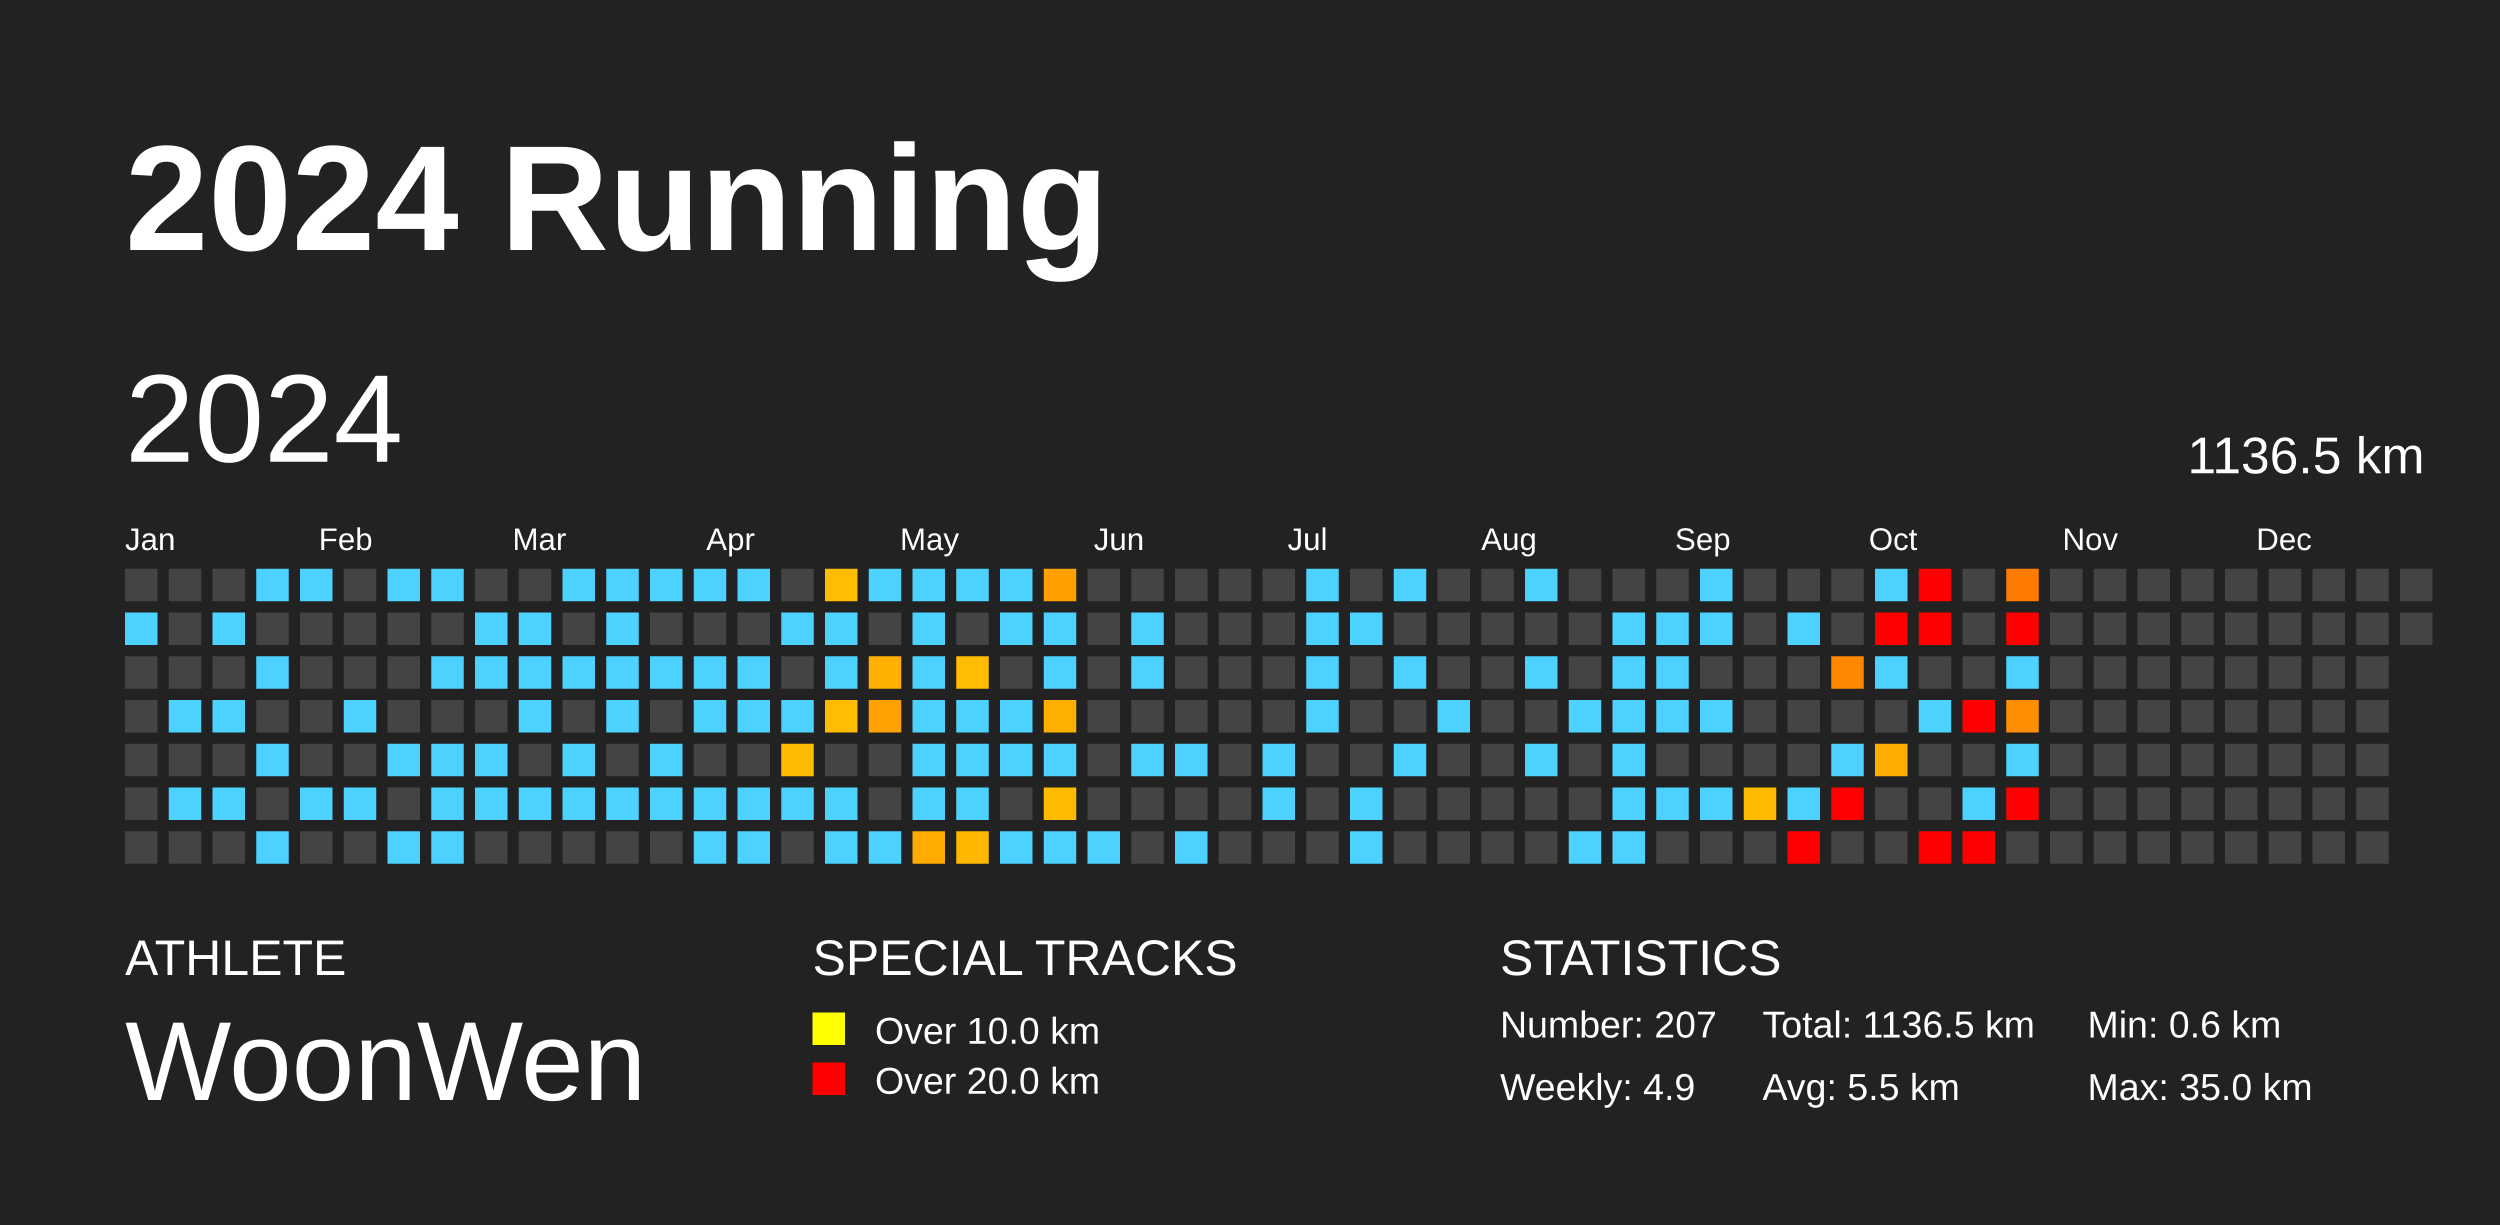
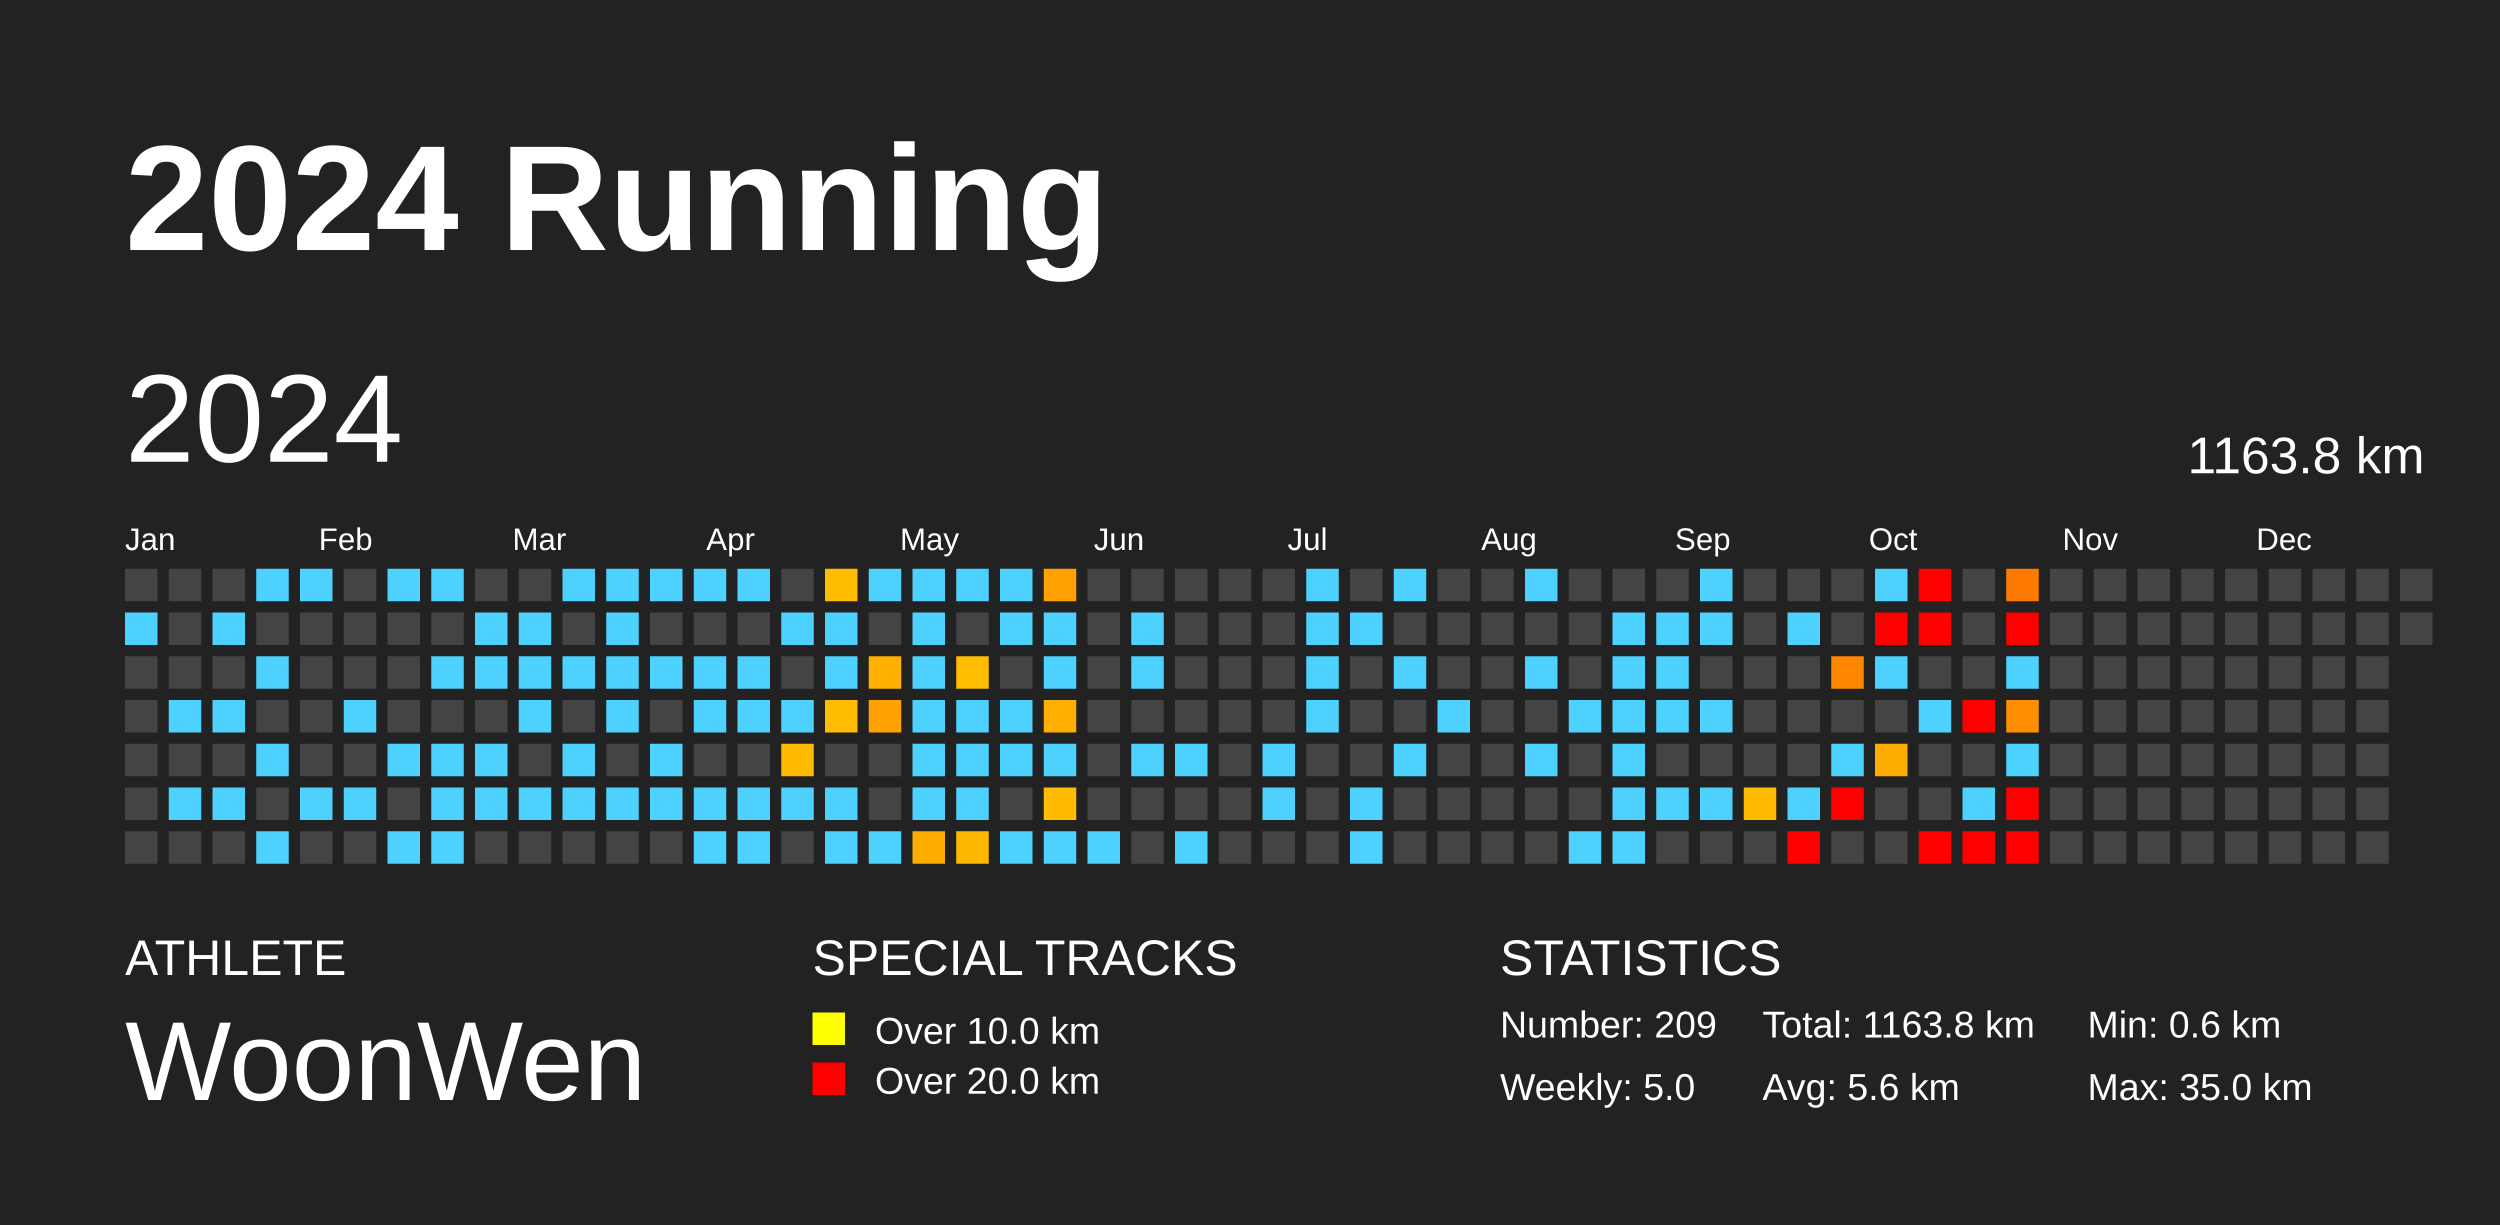
<svg xmlns="http://www.w3.org/2000/svg" baseProfile="full" height="98mm" version="1.1" viewBox="0,0,200,98" width="200mm">
  <defs />
  <rect fill="#222222" height="98" width="200" x="0" y="0" />
  <text fill="#FFFFFF" style="font-size:12px; font-family:Arial; font-weight:bold;" x="10" y="20">2024 Running</text>
  <text fill="#FFFFFF" style="font-size:4px; font-family:Arial" x="10" y="78">ATHLETE</text>
  <text fill="#FFFFFF" style="font-size:9px; font-family:Arial" x="10" y="88">WoonWen</text>
  <text fill="#FFFFFF" style="font-size:4px; font-family:Arial" x="65" y="78">SPECIAL TRACKS</text>
  <rect fill="yellow" height="2.6" width="2.6" x="65" y="81" />
  <text fill="#FFFFFF" style="font-size:3px; font-family:Arial" x="70" y="83.5">Over 10.0 km</text>
  <rect fill="red" height="2.6" width="2.6" x="65" y="85" />
  <text fill="#FFFFFF" style="font-size:3px; font-family:Arial" x="70" y="87.5">Over 20.0 km</text>
  <text fill="#FFFFFF" style="font-size:4px; font-family:Arial" x="120" y="78">STATISTICS</text>
-   <text fill="#FFFFFF" style="font-size:3px; font-family:Arial" x="120" y="83">Number: 207</text>
-   <text fill="#FFFFFF" style="font-size:3px; font-family:Arial" x="120" y="88">Weekly: 4.9</text>
-   <text fill="#FFFFFF" style="font-size:3px; font-family:Arial" x="141" y="83">Total: 1136.5 km</text>
-   <text fill="#FFFFFF" style="font-size:3px; font-family:Arial" x="141" y="88">Avg: 5.5 km</text>
+   <text fill="#FFFFFF" style="font-size:3px; font-family:Arial" x="120" y="83">Number: 209</text>
+   <text fill="#FFFFFF" style="font-size:3px; font-family:Arial" x="120" y="88">Weekly: 5.0</text>
+   <text fill="#FFFFFF" style="font-size:3px; font-family:Arial" x="141" y="83">Total: 1163.8 km</text>
+   <text fill="#FFFFFF" style="font-size:3px; font-family:Arial" x="141" y="88">Avg: 5.6 km</text>
  <text fill="#FFFFFF" style="font-size:3px; font-family:Arial" x="167" y="83">Min: 0.6 km</text>
  <text fill="#FFFFFF" style="font-size:3px; font-family:Arial" x="167" y="88">Max: 35.0 km</text>
  <text dominant-baseline="hanging" fill="#FFFFFF" style="font-size:10.0px; font-family:Arial;" x="10" y="30">2024</text>
-   <text dominant-baseline="hanging" fill="#FFFFFF" style="font-size:4.125px; font-family:Arial;" x="175" y="35">1136.5 km</text>
+   <text dominant-baseline="hanging" fill="#FFFFFF" style="font-size:4.125px; font-family:Arial;" x="175" y="35">1163.8 km</text>
  <text fill="#FFFFFF" style="font-size:2.5px; font-family:Arial" x="10.0" y="44">Jan</text>
  <text fill="#FFFFFF" style="font-size:2.5px; font-family:Arial" x="25.5" y="44">Feb</text>
  <text fill="#FFFFFF" style="font-size:2.5px; font-family:Arial" x="41.0" y="44">Mar</text>
  <text fill="#FFFFFF" style="font-size:2.5px; font-family:Arial" x="56.5" y="44">Apr</text>
  <text fill="#FFFFFF" style="font-size:2.5px; font-family:Arial" x="72.0" y="44">May</text>
  <text fill="#FFFFFF" style="font-size:2.5px; font-family:Arial" x="87.5" y="44">Jun</text>
  <text fill="#FFFFFF" style="font-size:2.5px; font-family:Arial" x="103.0" y="44">Jul</text>
  <text fill="#FFFFFF" style="font-size:2.5px; font-family:Arial" x="118.5" y="44">Aug</text>
  <text fill="#FFFFFF" style="font-size:2.5px; font-family:Arial" x="134.0" y="44">Sep</text>
  <text fill="#FFFFFF" style="font-size:2.5px; font-family:Arial" x="149.5" y="44">Oct</text>
  <text fill="#FFFFFF" style="font-size:2.5px; font-family:Arial" x="165.0" y="44">Nov</text>
  <text fill="#FFFFFF" style="font-size:2.5px; font-family:Arial" x="180.5" y="44">Dec</text>
  <rect fill="#444444" height="2.6" width="2.6" x="10.0" y="45.5" />
  <rect fill="#4dd2ff" height="2.6" width="2.6" x="10.0" y="49.0" />
  <rect fill="#444444" height="2.6" width="2.6" x="10.0" y="52.5" />
  <rect fill="#444444" height="2.6" width="2.6" x="10.0" y="56.0" />
  <rect fill="#444444" height="2.6" width="2.6" x="10.0" y="59.5" />
  <rect fill="#444444" height="2.6" width="2.6" x="10.0" y="63.0" />
  <rect fill="#444444" height="2.6" width="2.6" x="10.0" y="66.5" />
  <rect fill="#444444" height="2.6" width="2.6" x="13.5" y="45.5" />
  <rect fill="#444444" height="2.6" width="2.6" x="13.5" y="49.0" />
  <rect fill="#444444" height="2.6" width="2.6" x="13.5" y="52.5" />
  <rect fill="#4dd2ff" height="2.6" width="2.6" x="13.5" y="56.0" />
  <rect fill="#444444" height="2.6" width="2.6" x="13.5" y="59.5" />
  <rect fill="#4dd2ff" height="2.6" width="2.6" x="13.5" y="63.0" />
  <rect fill="#444444" height="2.6" width="2.6" x="13.5" y="66.5" />
  <rect fill="#444444" height="2.6" width="2.6" x="17.0" y="45.5" />
  <rect fill="#4dd2ff" height="2.6" width="2.6" x="17.0" y="49.0" />
  <rect fill="#444444" height="2.6" width="2.6" x="17.0" y="52.5" />
  <rect fill="#4dd2ff" height="2.6" width="2.6" x="17.0" y="56.0" />
  <rect fill="#444444" height="2.6" width="2.6" x="17.0" y="59.5" />
  <rect fill="#4dd2ff" height="2.6" width="2.6" x="17.0" y="63.0" />
  <rect fill="#444444" height="2.6" width="2.6" x="17.0" y="66.5" />
  <rect fill="#4dd2ff" height="2.6" width="2.6" x="20.5" y="45.5" />
  <rect fill="#444444" height="2.6" width="2.6" x="20.5" y="49.0" />
  <rect fill="#4dd2ff" height="2.6" width="2.6" x="20.5" y="52.5" />
  <rect fill="#444444" height="2.6" width="2.6" x="20.5" y="56.0" />
  <rect fill="#4dd2ff" height="2.6" width="2.6" x="20.5" y="59.5" />
  <rect fill="#444444" height="2.6" width="2.6" x="20.5" y="63.0" />
  <rect fill="#4dd2ff" height="2.6" width="2.6" x="20.5" y="66.5" />
  <rect fill="#4dd2ff" height="2.6" width="2.6" x="24.0" y="45.5" />
  <rect fill="#444444" height="2.6" width="2.6" x="24.0" y="49.0" />
  <rect fill="#444444" height="2.6" width="2.6" x="24.0" y="52.5" />
  <rect fill="#444444" height="2.6" width="2.6" x="24.0" y="56.0" />
  <rect fill="#444444" height="2.6" width="2.6" x="24.0" y="59.5" />
  <rect fill="#4dd2ff" height="2.6" width="2.6" x="24.0" y="63.0" />
  <rect fill="#444444" height="2.6" width="2.6" x="24.0" y="66.5" />
  <rect fill="#444444" height="2.6" width="2.6" x="27.5" y="45.5" />
  <rect fill="#444444" height="2.6" width="2.6" x="27.5" y="49.0" />
  <rect fill="#444444" height="2.6" width="2.6" x="27.5" y="52.5" />
  <rect fill="#4dd2ff" height="2.6" width="2.6" x="27.5" y="56.0" />
  <rect fill="#444444" height="2.6" width="2.6" x="27.5" y="59.5" />
  <rect fill="#4dd2ff" height="2.6" width="2.6" x="27.5" y="63.0" />
  <rect fill="#444444" height="2.6" width="2.6" x="27.5" y="66.5" />
  <rect fill="#4dd2ff" height="2.6" width="2.6" x="31.0" y="45.5" />
  <rect fill="#444444" height="2.6" width="2.6" x="31.0" y="49.0" />
  <rect fill="#444444" height="2.6" width="2.6" x="31.0" y="52.5" />
  <rect fill="#444444" height="2.6" width="2.6" x="31.0" y="56.0" />
  <rect fill="#4dd2ff" height="2.6" width="2.6" x="31.0" y="59.5" />
  <rect fill="#444444" height="2.6" width="2.6" x="31.0" y="63.0" />
  <rect fill="#4dd2ff" height="2.6" width="2.6" x="31.0" y="66.5" />
  <rect fill="#4dd2ff" height="2.6" width="2.6" x="34.5" y="45.5" />
  <rect fill="#444444" height="2.6" width="2.6" x="34.5" y="49.0" />
  <rect fill="#4dd2ff" height="2.6" width="2.6" x="34.5" y="52.5" />
  <rect fill="#444444" height="2.6" width="2.6" x="34.5" y="56.0" />
  <rect fill="#4dd2ff" height="2.6" width="2.6" x="34.5" y="59.5" />
  <rect fill="#4dd2ff" height="2.6" width="2.6" x="34.5" y="63.0" />
  <rect fill="#4dd2ff" height="2.6" width="2.6" x="34.5" y="66.5" />
  <rect fill="#444444" height="2.6" width="2.6" x="38.0" y="45.5" />
  <rect fill="#4dd2ff" height="2.6" width="2.6" x="38.0" y="49.0" />
  <rect fill="#4dd2ff" height="2.6" width="2.6" x="38.0" y="52.5" />
  <rect fill="#444444" height="2.6" width="2.6" x="38.0" y="56.0" />
  <rect fill="#4dd2ff" height="2.6" width="2.6" x="38.0" y="59.5" />
  <rect fill="#4dd2ff" height="2.6" width="2.6" x="38.0" y="63.0" />
  <rect fill="#444444" height="2.6" width="2.6" x="38.0" y="66.5" />
  <rect fill="#444444" height="2.6" width="2.6" x="41.5" y="45.5" />
  <rect fill="#4dd2ff" height="2.6" width="2.6" x="41.5" y="49.0" />
  <rect fill="#4dd2ff" height="2.6" width="2.6" x="41.5" y="52.5" />
  <rect fill="#4dd2ff" height="2.6" width="2.6" x="41.5" y="56.0" />
  <rect fill="#444444" height="2.6" width="2.6" x="41.5" y="59.5" />
  <rect fill="#4dd2ff" height="2.6" width="2.6" x="41.5" y="63.0" />
  <rect fill="#444444" height="2.6" width="2.6" x="41.5" y="66.5" />
  <rect fill="#4dd2ff" height="2.6" width="2.6" x="45.0" y="45.5" />
  <rect fill="#444444" height="2.6" width="2.6" x="45.0" y="49.0" />
  <rect fill="#4dd2ff" height="2.6" width="2.6" x="45.0" y="52.5" />
  <rect fill="#444444" height="2.6" width="2.6" x="45.0" y="56.0" />
  <rect fill="#4dd2ff" height="2.6" width="2.6" x="45.0" y="59.5" />
  <rect fill="#4dd2ff" height="2.6" width="2.6" x="45.0" y="63.0" />
  <rect fill="#444444" height="2.6" width="2.6" x="45.0" y="66.5" />
  <rect fill="#4dd2ff" height="2.6" width="2.6" x="48.5" y="45.5" />
  <rect fill="#4dd2ff" height="2.6" width="2.6" x="48.5" y="49.0" />
  <rect fill="#4dd2ff" height="2.6" width="2.6" x="48.5" y="52.5" />
  <rect fill="#4dd2ff" height="2.6" width="2.6" x="48.5" y="56.0" />
  <rect fill="#444444" height="2.6" width="2.6" x="48.5" y="59.5" />
  <rect fill="#4dd2ff" height="2.6" width="2.6" x="48.5" y="63.0" />
  <rect fill="#444444" height="2.6" width="2.6" x="48.5" y="66.5" />
  <rect fill="#4dd2ff" height="2.6" width="2.6" x="52.0" y="45.5" />
  <rect fill="#444444" height="2.6" width="2.6" x="52.0" y="49.0" />
  <rect fill="#4dd2ff" height="2.6" width="2.6" x="52.0" y="52.5" />
  <rect fill="#444444" height="2.6" width="2.6" x="52.0" y="56.0" />
  <rect fill="#4dd2ff" height="2.6" width="2.6" x="52.0" y="59.5" />
  <rect fill="#4dd2ff" height="2.6" width="2.6" x="52.0" y="63.0" />
  <rect fill="#444444" height="2.6" width="2.6" x="52.0" y="66.5" />
  <rect fill="#4dd2ff" height="2.6" width="2.6" x="55.5" y="45.5" />
  <rect fill="#444444" height="2.6" width="2.6" x="55.5" y="49.0" />
  <rect fill="#4dd2ff" height="2.6" width="2.6" x="55.5" y="52.5" />
  <rect fill="#4dd2ff" height="2.6" width="2.6" x="55.5" y="56.0" />
  <rect fill="#444444" height="2.6" width="2.6" x="55.5" y="59.5" />
  <rect fill="#4dd2ff" height="2.6" width="2.6" x="55.5" y="63.0" />
  <rect fill="#4dd2ff" height="2.6" width="2.6" x="55.5" y="66.5" />
  <rect fill="#4dd2ff" height="2.6" width="2.6" x="59.0" y="45.5" />
  <rect fill="#444444" height="2.6" width="2.6" x="59.0" y="49.0" />
  <rect fill="#4dd2ff" height="2.6" width="2.6" x="59.0" y="52.5" />
  <rect fill="#4dd2ff" height="2.6" width="2.6" x="59.0" y="56.0" />
  <rect fill="#444444" height="2.6" width="2.6" x="59.0" y="59.5" />
  <rect fill="#4dd2ff" height="2.6" width="2.6" x="59.0" y="63.0" />
  <rect fill="#4dd2ff" height="2.6" width="2.6" x="59.0" y="66.5" />
  <rect fill="#444444" height="2.6" width="2.6" x="62.5" y="45.5" />
  <rect fill="#4dd2ff" height="2.6" width="2.6" x="62.5" y="49.0" />
  <rect fill="#444444" height="2.6" width="2.6" x="62.5" y="52.5" />
  <rect fill="#4dd2ff" height="2.6" width="2.6" x="62.5" y="56.0" />
  <rect fill="#ffbb00" height="2.6" width="2.6" x="62.5" y="59.5" />
  <rect fill="#4dd2ff" height="2.6" width="2.6" x="62.5" y="63.0" />
  <rect fill="#444444" height="2.6" width="2.6" x="62.5" y="66.5" />
  <rect fill="#ffbc00" height="2.6" width="2.6" x="66.0" y="45.5" />
  <rect fill="#4dd2ff" height="2.6" width="2.6" x="66.0" y="49.0" />
  <rect fill="#4dd2ff" height="2.6" width="2.6" x="66.0" y="52.5" />
  <rect fill="#ffbc00" height="2.6" width="2.6" x="66.0" y="56.0" />
  <rect fill="#444444" height="2.6" width="2.6" x="66.0" y="59.5" />
  <rect fill="#4dd2ff" height="2.6" width="2.6" x="66.0" y="63.0" />
  <rect fill="#4dd2ff" height="2.6" width="2.6" x="66.0" y="66.5" />
  <rect fill="#4dd2ff" height="2.6" width="2.6" x="69.5" y="45.5" />
  <rect fill="#444444" height="2.6" width="2.6" x="69.5" y="49.0" />
  <rect fill="#ffb000" height="2.6" width="2.6" x="69.5" y="52.5" />
  <rect fill="#ffa100" height="2.6" width="2.6" x="69.5" y="56.0" />
  <rect fill="#444444" height="2.6" width="2.6" x="69.5" y="59.5" />
  <rect fill="#444444" height="2.6" width="2.6" x="69.5" y="63.0" />
  <rect fill="#4dd2ff" height="2.6" width="2.6" x="69.5" y="66.5" />
  <rect fill="#4dd2ff" height="2.6" width="2.6" x="73.0" y="45.5" />
  <rect fill="#4dd2ff" height="2.6" width="2.6" x="73.0" y="49.0" />
  <rect fill="#4dd2ff" height="2.6" width="2.6" x="73.0" y="52.5" />
  <rect fill="#4dd2ff" height="2.6" width="2.6" x="73.0" y="56.0" />
  <rect fill="#4dd2ff" height="2.6" width="2.6" x="73.0" y="59.5" />
  <rect fill="#4dd2ff" height="2.6" width="2.6" x="73.0" y="63.0" />
  <rect fill="#ffab00" height="2.6" width="2.6" x="73.0" y="66.5" />
  <rect fill="#4dd2ff" height="2.6" width="2.6" x="76.5" y="45.5" />
  <rect fill="#444444" height="2.6" width="2.6" x="76.5" y="49.0" />
  <rect fill="#ffbc00" height="2.6" width="2.6" x="76.5" y="52.5" />
  <rect fill="#4dd2ff" height="2.6" width="2.6" x="76.5" y="56.0" />
  <rect fill="#4dd2ff" height="2.6" width="2.6" x="76.5" y="59.5" />
  <rect fill="#4dd2ff" height="2.6" width="2.6" x="76.5" y="63.0" />
  <rect fill="#ffb800" height="2.6" width="2.6" x="76.5" y="66.5" />
  <rect fill="#4dd2ff" height="2.6" width="2.6" x="80.0" y="45.5" />
  <rect fill="#4dd2ff" height="2.6" width="2.6" x="80.0" y="49.0" />
  <rect fill="#444444" height="2.6" width="2.6" x="80.0" y="52.5" />
  <rect fill="#4dd2ff" height="2.6" width="2.6" x="80.0" y="56.0" />
  <rect fill="#4dd2ff" height="2.6" width="2.6" x="80.0" y="59.5" />
  <rect fill="#444444" height="2.6" width="2.6" x="80.0" y="63.0" />
  <rect fill="#4dd2ff" height="2.6" width="2.6" x="80.0" y="66.5" />
  <rect fill="#ff9f00" height="2.6" width="2.6" x="83.5" y="45.5" />
  <rect fill="#4dd2ff" height="2.6" width="2.6" x="83.5" y="49.0" />
  <rect fill="#4dd2ff" height="2.6" width="2.6" x="83.5" y="52.5" />
  <rect fill="#ffaf00" height="2.6" width="2.6" x="83.5" y="56.0" />
  <rect fill="#4dd2ff" height="2.6" width="2.6" x="83.5" y="59.5" />
  <rect fill="#ffbb00" height="2.6" width="2.6" x="83.5" y="63.0" />
  <rect fill="#4dd2ff" height="2.6" width="2.6" x="83.5" y="66.5" />
  <rect fill="#444444" height="2.6" width="2.6" x="87.0" y="45.5" />
  <rect fill="#444444" height="2.6" width="2.6" x="87.0" y="49.0" />
  <rect fill="#444444" height="2.6" width="2.6" x="87.0" y="52.5" />
  <rect fill="#444444" height="2.6" width="2.6" x="87.0" y="56.0" />
  <rect fill="#444444" height="2.6" width="2.6" x="87.0" y="59.5" />
  <rect fill="#444444" height="2.6" width="2.6" x="87.0" y="63.0" />
  <rect fill="#4dd2ff" height="2.6" width="2.6" x="87.0" y="66.5" />
  <rect fill="#444444" height="2.6" width="2.6" x="90.5" y="45.5" />
  <rect fill="#4dd2ff" height="2.6" width="2.6" x="90.5" y="49.0" />
  <rect fill="#4dd2ff" height="2.6" width="2.6" x="90.5" y="52.5" />
  <rect fill="#444444" height="2.6" width="2.6" x="90.5" y="56.0" />
  <rect fill="#4dd2ff" height="2.6" width="2.6" x="90.5" y="59.5" />
  <rect fill="#444444" height="2.6" width="2.6" x="90.5" y="63.0" />
  <rect fill="#444444" height="2.6" width="2.6" x="90.5" y="66.5" />
  <rect fill="#444444" height="2.6" width="2.6" x="94.0" y="45.5" />
  <rect fill="#444444" height="2.6" width="2.6" x="94.0" y="49.0" />
  <rect fill="#444444" height="2.6" width="2.6" x="94.0" y="52.5" />
  <rect fill="#444444" height="2.6" width="2.6" x="94.0" y="56.0" />
  <rect fill="#4dd2ff" height="2.6" width="2.6" x="94.0" y="59.5" />
  <rect fill="#444444" height="2.6" width="2.6" x="94.0" y="63.0" />
  <rect fill="#4dd2ff" height="2.6" width="2.6" x="94.0" y="66.5" />
  <rect fill="#444444" height="2.6" width="2.6" x="97.5" y="45.5" />
  <rect fill="#444444" height="2.6" width="2.6" x="97.5" y="49.0" />
  <rect fill="#444444" height="2.6" width="2.6" x="97.5" y="52.5" />
  <rect fill="#444444" height="2.6" width="2.6" x="97.5" y="56.0" />
  <rect fill="#444444" height="2.6" width="2.6" x="97.5" y="59.5" />
  <rect fill="#444444" height="2.6" width="2.6" x="97.5" y="63.0" />
  <rect fill="#444444" height="2.6" width="2.6" x="97.5" y="66.5" />
  <rect fill="#444444" height="2.6" width="2.6" x="101.0" y="45.5" />
  <rect fill="#444444" height="2.6" width="2.6" x="101.0" y="49.0" />
  <rect fill="#444444" height="2.6" width="2.6" x="101.0" y="52.5" />
  <rect fill="#444444" height="2.6" width="2.6" x="101.0" y="56.0" />
  <rect fill="#4dd2ff" height="2.6" width="2.6" x="101.0" y="59.5" />
  <rect fill="#4dd2ff" height="2.6" width="2.6" x="101.0" y="63.0" />
  <rect fill="#444444" height="2.6" width="2.6" x="101.0" y="66.5" />
  <rect fill="#4dd2ff" height="2.6" width="2.6" x="104.5" y="45.5" />
  <rect fill="#4dd2ff" height="2.6" width="2.6" x="104.5" y="49.0" />
  <rect fill="#4dd2ff" height="2.6" width="2.6" x="104.5" y="52.5" />
  <rect fill="#4dd2ff" height="2.6" width="2.6" x="104.5" y="56.0" />
  <rect fill="#444444" height="2.6" width="2.6" x="104.5" y="59.5" />
  <rect fill="#444444" height="2.6" width="2.6" x="104.5" y="63.0" />
  <rect fill="#444444" height="2.6" width="2.6" x="104.5" y="66.5" />
  <rect fill="#444444" height="2.6" width="2.6" x="108.0" y="45.5" />
  <rect fill="#4dd2ff" height="2.6" width="2.6" x="108.0" y="49.0" />
  <rect fill="#444444" height="2.6" width="2.6" x="108.0" y="52.5" />
  <rect fill="#444444" height="2.6" width="2.6" x="108.0" y="56.0" />
  <rect fill="#444444" height="2.6" width="2.6" x="108.0" y="59.5" />
  <rect fill="#4dd2ff" height="2.6" width="2.6" x="108.0" y="63.0" />
  <rect fill="#4dd2ff" height="2.6" width="2.6" x="108.0" y="66.5" />
  <rect fill="#4dd2ff" height="2.6" width="2.6" x="111.5" y="45.5" />
  <rect fill="#444444" height="2.6" width="2.6" x="111.5" y="49.0" />
  <rect fill="#4dd2ff" height="2.6" width="2.6" x="111.5" y="52.5" />
  <rect fill="#444444" height="2.6" width="2.6" x="111.5" y="56.0" />
  <rect fill="#4dd2ff" height="2.6" width="2.6" x="111.5" y="59.5" />
  <rect fill="#444444" height="2.6" width="2.6" x="111.5" y="63.0" />
  <rect fill="#444444" height="2.6" width="2.6" x="111.5" y="66.5" />
  <rect fill="#444444" height="2.6" width="2.6" x="115.0" y="45.5" />
  <rect fill="#444444" height="2.6" width="2.6" x="115.0" y="49.0" />
  <rect fill="#444444" height="2.6" width="2.6" x="115.0" y="52.5" />
  <rect fill="#4dd2ff" height="2.6" width="2.6" x="115.0" y="56.0" />
  <rect fill="#444444" height="2.6" width="2.6" x="115.0" y="59.5" />
  <rect fill="#444444" height="2.6" width="2.6" x="115.0" y="63.0" />
  <rect fill="#444444" height="2.6" width="2.6" x="115.0" y="66.5" />
  <rect fill="#444444" height="2.6" width="2.6" x="118.5" y="45.5" />
  <rect fill="#444444" height="2.6" width="2.6" x="118.5" y="49.0" />
  <rect fill="#444444" height="2.6" width="2.6" x="118.5" y="52.5" />
  <rect fill="#444444" height="2.6" width="2.6" x="118.5" y="56.0" />
  <rect fill="#444444" height="2.6" width="2.6" x="118.5" y="59.5" />
  <rect fill="#444444" height="2.6" width="2.6" x="118.5" y="63.0" />
  <rect fill="#444444" height="2.6" width="2.6" x="118.5" y="66.5" />
  <rect fill="#4dd2ff" height="2.6" width="2.6" x="122.0" y="45.5" />
  <rect fill="#444444" height="2.6" width="2.6" x="122.0" y="49.0" />
  <rect fill="#4dd2ff" height="2.6" width="2.6" x="122.0" y="52.5" />
  <rect fill="#444444" height="2.6" width="2.6" x="122.0" y="56.0" />
  <rect fill="#4dd2ff" height="2.6" width="2.6" x="122.0" y="59.5" />
  <rect fill="#444444" height="2.6" width="2.6" x="122.0" y="63.0" />
  <rect fill="#444444" height="2.6" width="2.6" x="122.0" y="66.5" />
  <rect fill="#444444" height="2.6" width="2.6" x="125.5" y="45.5" />
  <rect fill="#444444" height="2.6" width="2.6" x="125.5" y="49.0" />
  <rect fill="#444444" height="2.6" width="2.6" x="125.5" y="52.5" />
  <rect fill="#4dd2ff" height="2.6" width="2.6" x="125.5" y="56.0" />
  <rect fill="#444444" height="2.6" width="2.6" x="125.5" y="59.5" />
  <rect fill="#444444" height="2.6" width="2.6" x="125.5" y="63.0" />
  <rect fill="#4dd2ff" height="2.6" width="2.6" x="125.5" y="66.5" />
  <rect fill="#444444" height="2.6" width="2.6" x="129.0" y="45.5" />
  <rect fill="#4dd2ff" height="2.6" width="2.6" x="129.0" y="49.0" />
  <rect fill="#4dd2ff" height="2.6" width="2.6" x="129.0" y="52.5" />
  <rect fill="#4dd2ff" height="2.6" width="2.6" x="129.0" y="56.0" />
  <rect fill="#4dd2ff" height="2.6" width="2.6" x="129.0" y="59.5" />
  <rect fill="#4dd2ff" height="2.6" width="2.6" x="129.0" y="63.0" />
  <rect fill="#4dd2ff" height="2.6" width="2.6" x="129.0" y="66.5" />
  <rect fill="#444444" height="2.6" width="2.6" x="132.5" y="45.5" />
  <rect fill="#4dd2ff" height="2.6" width="2.6" x="132.5" y="49.0" />
  <rect fill="#4dd2ff" height="2.6" width="2.6" x="132.5" y="52.5" />
  <rect fill="#4dd2ff" height="2.6" width="2.6" x="132.5" y="56.0" />
  <rect fill="#444444" height="2.6" width="2.6" x="132.5" y="59.5" />
  <rect fill="#4dd2ff" height="2.6" width="2.6" x="132.5" y="63.0" />
  <rect fill="#444444" height="2.6" width="2.6" x="132.5" y="66.5" />
  <rect fill="#4dd2ff" height="2.6" width="2.6" x="136.0" y="45.5" />
  <rect fill="#4dd2ff" height="2.6" width="2.6" x="136.0" y="49.0" />
  <rect fill="#444444" height="2.6" width="2.6" x="136.0" y="52.5" />
  <rect fill="#4dd2ff" height="2.6" width="2.6" x="136.0" y="56.0" />
  <rect fill="#444444" height="2.6" width="2.6" x="136.0" y="59.5" />
  <rect fill="#4dd2ff" height="2.6" width="2.6" x="136.0" y="63.0" />
  <rect fill="#444444" height="2.6" width="2.6" x="136.0" y="66.5" />
  <rect fill="#444444" height="2.6" width="2.6" x="139.5" y="45.5" />
  <rect fill="#444444" height="2.6" width="2.6" x="139.5" y="49.0" />
  <rect fill="#444444" height="2.6" width="2.6" x="139.5" y="52.5" />
  <rect fill="#444444" height="2.6" width="2.6" x="139.5" y="56.0" />
  <rect fill="#444444" height="2.6" width="2.6" x="139.5" y="59.5" />
  <rect fill="#ffbb00" height="2.6" width="2.6" x="139.5" y="63.0" />
  <rect fill="#444444" height="2.6" width="2.6" x="139.5" y="66.5" />
  <rect fill="#444444" height="2.6" width="2.6" x="143.0" y="45.5" />
  <rect fill="#4dd2ff" height="2.6" width="2.6" x="143.0" y="49.0" />
  <rect fill="#444444" height="2.6" width="2.6" x="143.0" y="52.5" />
  <rect fill="#444444" height="2.6" width="2.6" x="143.0" y="56.0" />
  <rect fill="#444444" height="2.6" width="2.6" x="143.0" y="59.5" />
  <rect fill="#4dd2ff" height="2.6" width="2.6" x="143.0" y="63.0" />
  <rect fill="red" height="2.6" width="2.6" x="143.0" y="66.5" />
  <rect fill="#444444" height="2.6" width="2.6" x="146.5" y="45.5" />
  <rect fill="#444444" height="2.6" width="2.6" x="146.5" y="49.0" />
  <rect fill="#ff8700" height="2.6" width="2.6" x="146.5" y="52.5" />
  <rect fill="#444444" height="2.6" width="2.6" x="146.5" y="56.0" />
  <rect fill="#4dd2ff" height="2.6" width="2.6" x="146.5" y="59.5" />
  <rect fill="red" height="2.6" width="2.6" x="146.5" y="63.0" />
  <rect fill="#444444" height="2.6" width="2.6" x="146.5" y="66.5" />
  <rect fill="#4dd2ff" height="2.6" width="2.6" x="150.0" y="45.5" />
  <rect fill="red" height="2.6" width="2.6" x="150.0" y="49.0" />
  <rect fill="#4dd2ff" height="2.6" width="2.6" x="150.0" y="52.5" />
  <rect fill="#444444" height="2.6" width="2.6" x="150.0" y="56.0" />
  <rect fill="#ffac00" height="2.6" width="2.6" x="150.0" y="59.5" />
  <rect fill="#444444" height="2.6" width="2.6" x="150.0" y="63.0" />
  <rect fill="#444444" height="2.6" width="2.6" x="150.0" y="66.5" />
  <rect fill="red" height="2.6" width="2.6" x="153.5" y="45.5" />
  <rect fill="red" height="2.6" width="2.6" x="153.5" y="49.0" />
  <rect fill="#444444" height="2.6" width="2.6" x="153.5" y="52.5" />
  <rect fill="#4dd2ff" height="2.6" width="2.6" x="153.5" y="56.0" />
  <rect fill="#444444" height="2.6" width="2.6" x="153.5" y="59.5" />
  <rect fill="#444444" height="2.6" width="2.6" x="153.5" y="63.0" />
  <rect fill="red" height="2.6" width="2.6" x="153.5" y="66.5" />
  <rect fill="#444444" height="2.6" width="2.6" x="157.0" y="45.5" />
  <rect fill="#444444" height="2.6" width="2.6" x="157.0" y="49.0" />
  <rect fill="#444444" height="2.6" width="2.6" x="157.0" y="52.5" />
  <rect fill="red" height="2.6" width="2.6" x="157.0" y="56.0" />
  <rect fill="#444444" height="2.6" width="2.6" x="157.0" y="59.5" />
  <rect fill="#4dd2ff" height="2.6" width="2.6" x="157.0" y="63.0" />
  <rect fill="red" height="2.6" width="2.6" x="157.0" y="66.5" />
  <rect fill="#ff7b00" height="2.6" width="2.6" x="160.5" y="45.5" />
  <rect fill="red" height="2.6" width="2.6" x="160.5" y="49.0" />
  <rect fill="#4dd2ff" height="2.6" width="2.6" x="160.5" y="52.5" />
  <rect fill="#ff8f00" height="2.6" width="2.6" x="160.5" y="56.0" />
  <rect fill="#4dd2ff" height="2.6" width="2.6" x="160.5" y="59.5" />
  <rect fill="red" height="2.6" width="2.6" x="160.5" y="63.0" />
-   <rect fill="#444444" height="2.6" width="2.6" x="160.5" y="66.5" />
+   <rect fill="red" height="2.6" width="2.6" x="160.5" y="66.5" />
  <rect fill="#444444" height="2.6" width="2.6" x="164.0" y="45.5" />
  <rect fill="#444444" height="2.6" width="2.6" x="164.0" y="49.0" />
  <rect fill="#444444" height="2.6" width="2.6" x="164.0" y="52.5" />
  <rect fill="#444444" height="2.6" width="2.6" x="164.0" y="56.0" />
  <rect fill="#444444" height="2.6" width="2.6" x="164.0" y="59.5" />
  <rect fill="#444444" height="2.6" width="2.6" x="164.0" y="63.0" />
  <rect fill="#444444" height="2.6" width="2.6" x="164.0" y="66.5" />
  <rect fill="#444444" height="2.6" width="2.6" x="167.5" y="45.5" />
  <rect fill="#444444" height="2.6" width="2.6" x="167.5" y="49.0" />
  <rect fill="#444444" height="2.6" width="2.6" x="167.5" y="52.5" />
  <rect fill="#444444" height="2.6" width="2.6" x="167.5" y="56.0" />
  <rect fill="#444444" height="2.6" width="2.6" x="167.5" y="59.5" />
  <rect fill="#444444" height="2.6" width="2.6" x="167.5" y="63.0" />
  <rect fill="#444444" height="2.6" width="2.6" x="167.5" y="66.5" />
  <rect fill="#444444" height="2.6" width="2.6" x="171.0" y="45.5" />
  <rect fill="#444444" height="2.6" width="2.6" x="171.0" y="49.0" />
  <rect fill="#444444" height="2.6" width="2.6" x="171.0" y="52.5" />
  <rect fill="#444444" height="2.6" width="2.6" x="171.0" y="56.0" />
  <rect fill="#444444" height="2.6" width="2.6" x="171.0" y="59.5" />
  <rect fill="#444444" height="2.6" width="2.6" x="171.0" y="63.0" />
  <rect fill="#444444" height="2.6" width="2.6" x="171.0" y="66.5" />
  <rect fill="#444444" height="2.6" width="2.6" x="174.5" y="45.5" />
  <rect fill="#444444" height="2.6" width="2.6" x="174.5" y="49.0" />
  <rect fill="#444444" height="2.6" width="2.6" x="174.5" y="52.5" />
  <rect fill="#444444" height="2.6" width="2.6" x="174.5" y="56.0" />
  <rect fill="#444444" height="2.6" width="2.6" x="174.5" y="59.5" />
  <rect fill="#444444" height="2.6" width="2.6" x="174.5" y="63.0" />
  <rect fill="#444444" height="2.6" width="2.6" x="174.5" y="66.5" />
  <rect fill="#444444" height="2.6" width="2.6" x="178.0" y="45.5" />
  <rect fill="#444444" height="2.6" width="2.6" x="178.0" y="49.0" />
  <rect fill="#444444" height="2.6" width="2.6" x="178.0" y="52.5" />
  <rect fill="#444444" height="2.6" width="2.6" x="178.0" y="56.0" />
  <rect fill="#444444" height="2.6" width="2.6" x="178.0" y="59.5" />
  <rect fill="#444444" height="2.6" width="2.6" x="178.0" y="63.0" />
  <rect fill="#444444" height="2.6" width="2.6" x="178.0" y="66.5" />
  <rect fill="#444444" height="2.6" width="2.6" x="181.5" y="45.5" />
  <rect fill="#444444" height="2.6" width="2.6" x="181.5" y="49.0" />
  <rect fill="#444444" height="2.6" width="2.6" x="181.5" y="52.5" />
  <rect fill="#444444" height="2.6" width="2.6" x="181.5" y="56.0" />
  <rect fill="#444444" height="2.6" width="2.6" x="181.5" y="59.5" />
  <rect fill="#444444" height="2.6" width="2.6" x="181.5" y="63.0" />
  <rect fill="#444444" height="2.6" width="2.6" x="181.5" y="66.5" />
  <rect fill="#444444" height="2.6" width="2.6" x="185.0" y="45.5" />
  <rect fill="#444444" height="2.6" width="2.6" x="185.0" y="49.0" />
  <rect fill="#444444" height="2.6" width="2.6" x="185.0" y="52.5" />
  <rect fill="#444444" height="2.6" width="2.6" x="185.0" y="56.0" />
  <rect fill="#444444" height="2.6" width="2.6" x="185.0" y="59.5" />
  <rect fill="#444444" height="2.6" width="2.6" x="185.0" y="63.0" />
  <rect fill="#444444" height="2.6" width="2.6" x="185.0" y="66.5" />
  <rect fill="#444444" height="2.6" width="2.6" x="188.5" y="45.5" />
  <rect fill="#444444" height="2.6" width="2.6" x="188.5" y="49.0" />
  <rect fill="#444444" height="2.6" width="2.6" x="188.5" y="52.5" />
  <rect fill="#444444" height="2.6" width="2.6" x="188.5" y="56.0" />
  <rect fill="#444444" height="2.6" width="2.6" x="188.5" y="59.5" />
  <rect fill="#444444" height="2.6" width="2.6" x="188.5" y="63.0" />
  <rect fill="#444444" height="2.6" width="2.6" x="188.5" y="66.5" />
  <rect fill="#444444" height="2.6" width="2.6" x="192.0" y="45.5" />
  <rect fill="#444444" height="2.6" width="2.6" x="192.0" y="49.0" />
</svg>
